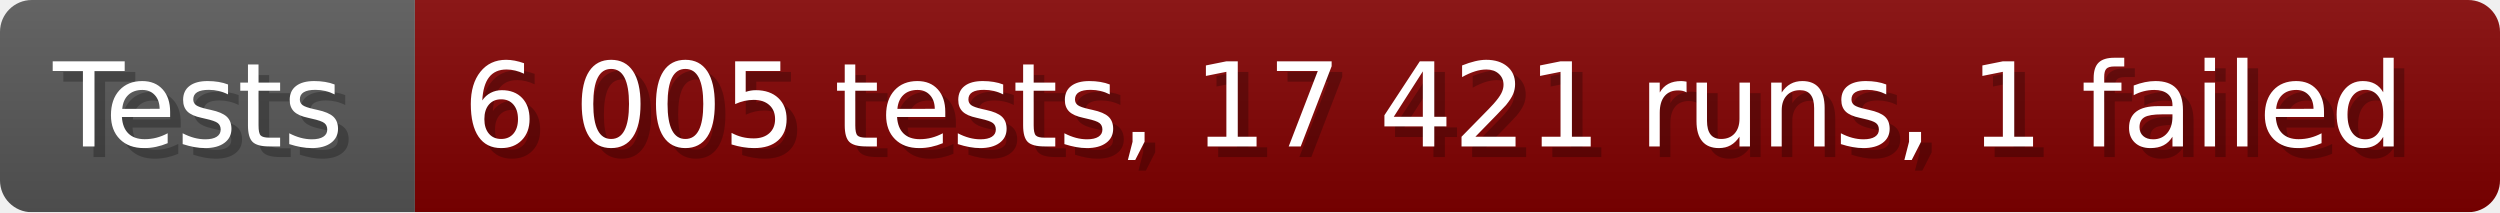
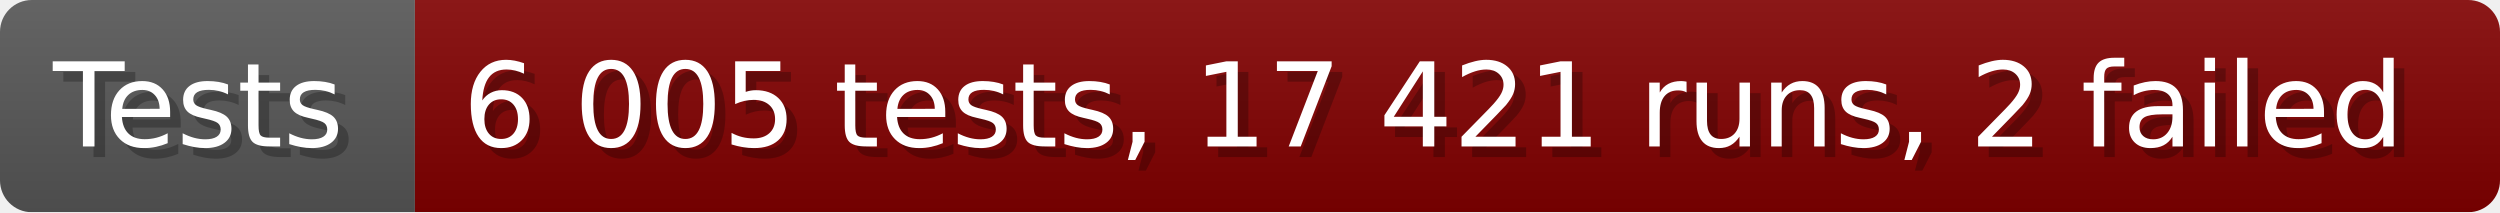
- <svg xmlns="http://www.w3.org/2000/svg" width="235.6" height="20" viewBox="0 0 2356 200" role="img" aria-label="Tests: 6 005 tests, 17 421 runs, 1 failed">
+ <svg xmlns="http://www.w3.org/2000/svg" width="235.6" height="20" viewBox="0 0 2356 200" role="img" aria-label="Tests: 6 005 tests, 17 421 runs, 2 failed">
  <linearGradient id="a" x2="0" y2="100%">
    <stop offset="0" stop-opacity=".1" stop-color="#EEE" />
    <stop offset="1" stop-opacity=".1" />
  </linearGradient>
  <mask id="m">
    <rect width="2356" height="200" rx="30" fill="#FFF" />
  </mask>
  <g mask="url(#m)">
    <rect width="391" height="200" fill="#555" />
    <rect width="1965" height="200" fill="#800000" x="391" />
    <rect width="2356" height="200" fill="url(#a)" />
  </g>
  <g aria-hidden="true" fill="#fff" text-anchor="start" font-family="Verdana,DejaVu Sans,sans-serif" font-size="110">
    <text x="60" y="148" textLength="291" fill="#000" opacity="0.25">Tests</text>
    <text x="50" y="138" textLength="291">Tests</text>
-     <text x="446" y="148" textLength="1865" fill="#000" opacity="0.25">6 005 tests, 17 421 runs, 1 failed</text>
-     <text x="436" y="138" textLength="1865">6 005 tests, 17 421 runs, 1 failed</text>
+     <text x="446" y="148" textLength="1865" fill="#000" opacity="0.25">6 005 tests, 17 421 runs, 2 failed</text>
+     <text x="436" y="138" textLength="1865">6 005 tests, 17 421 runs, 2 failed</text>
  </g>
</svg>
